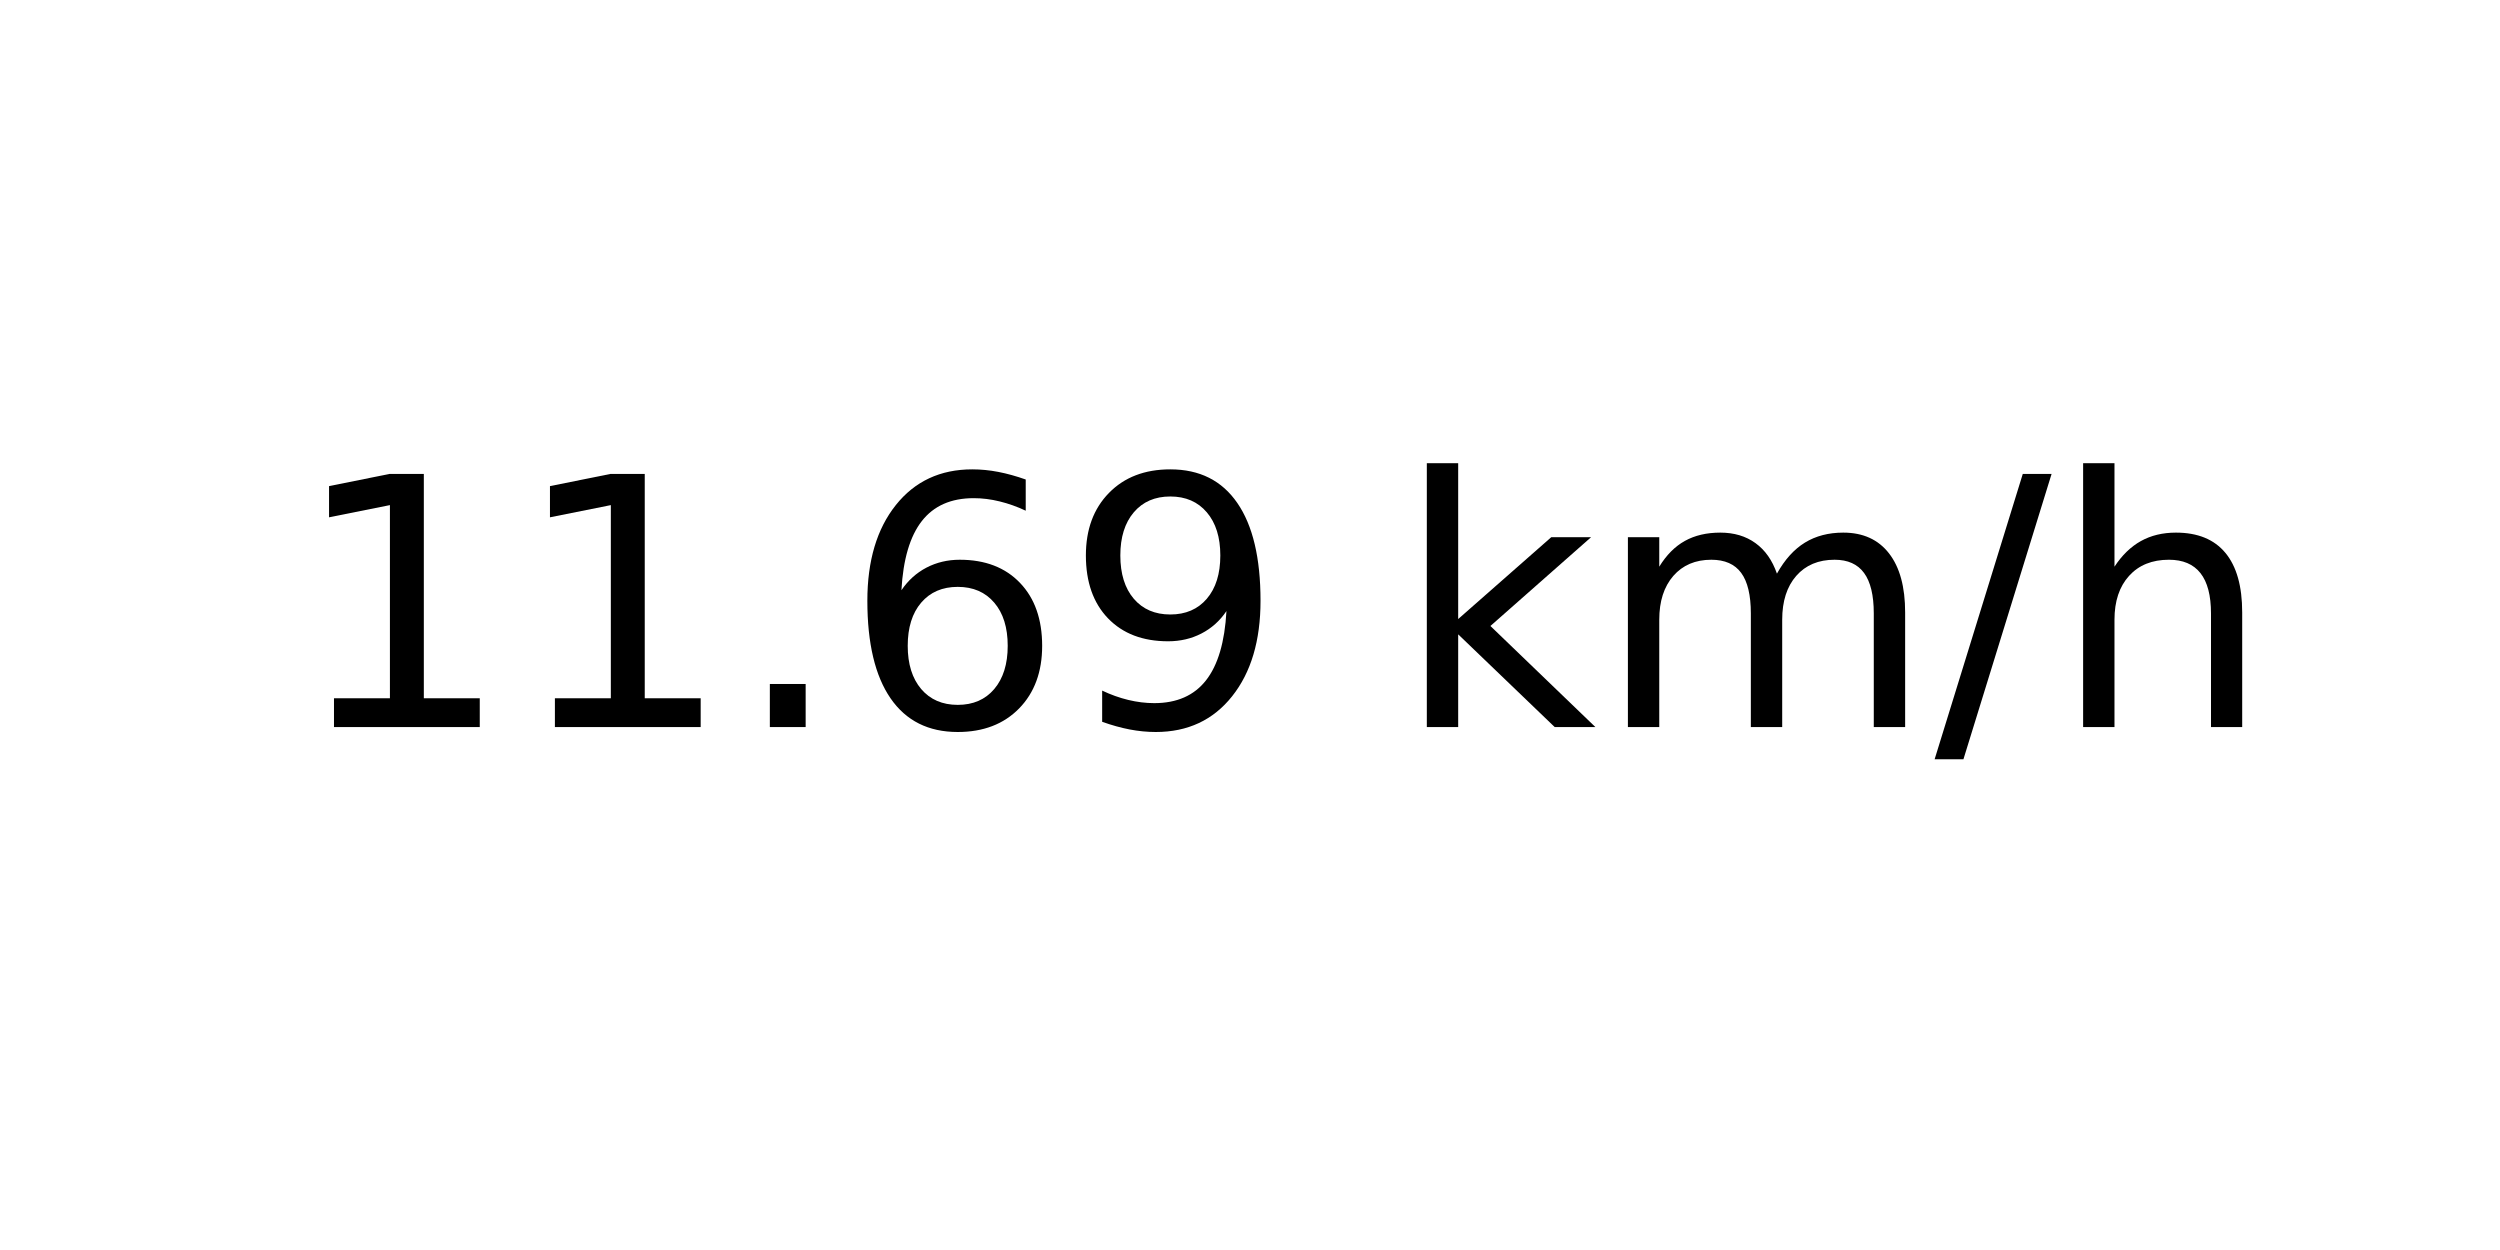
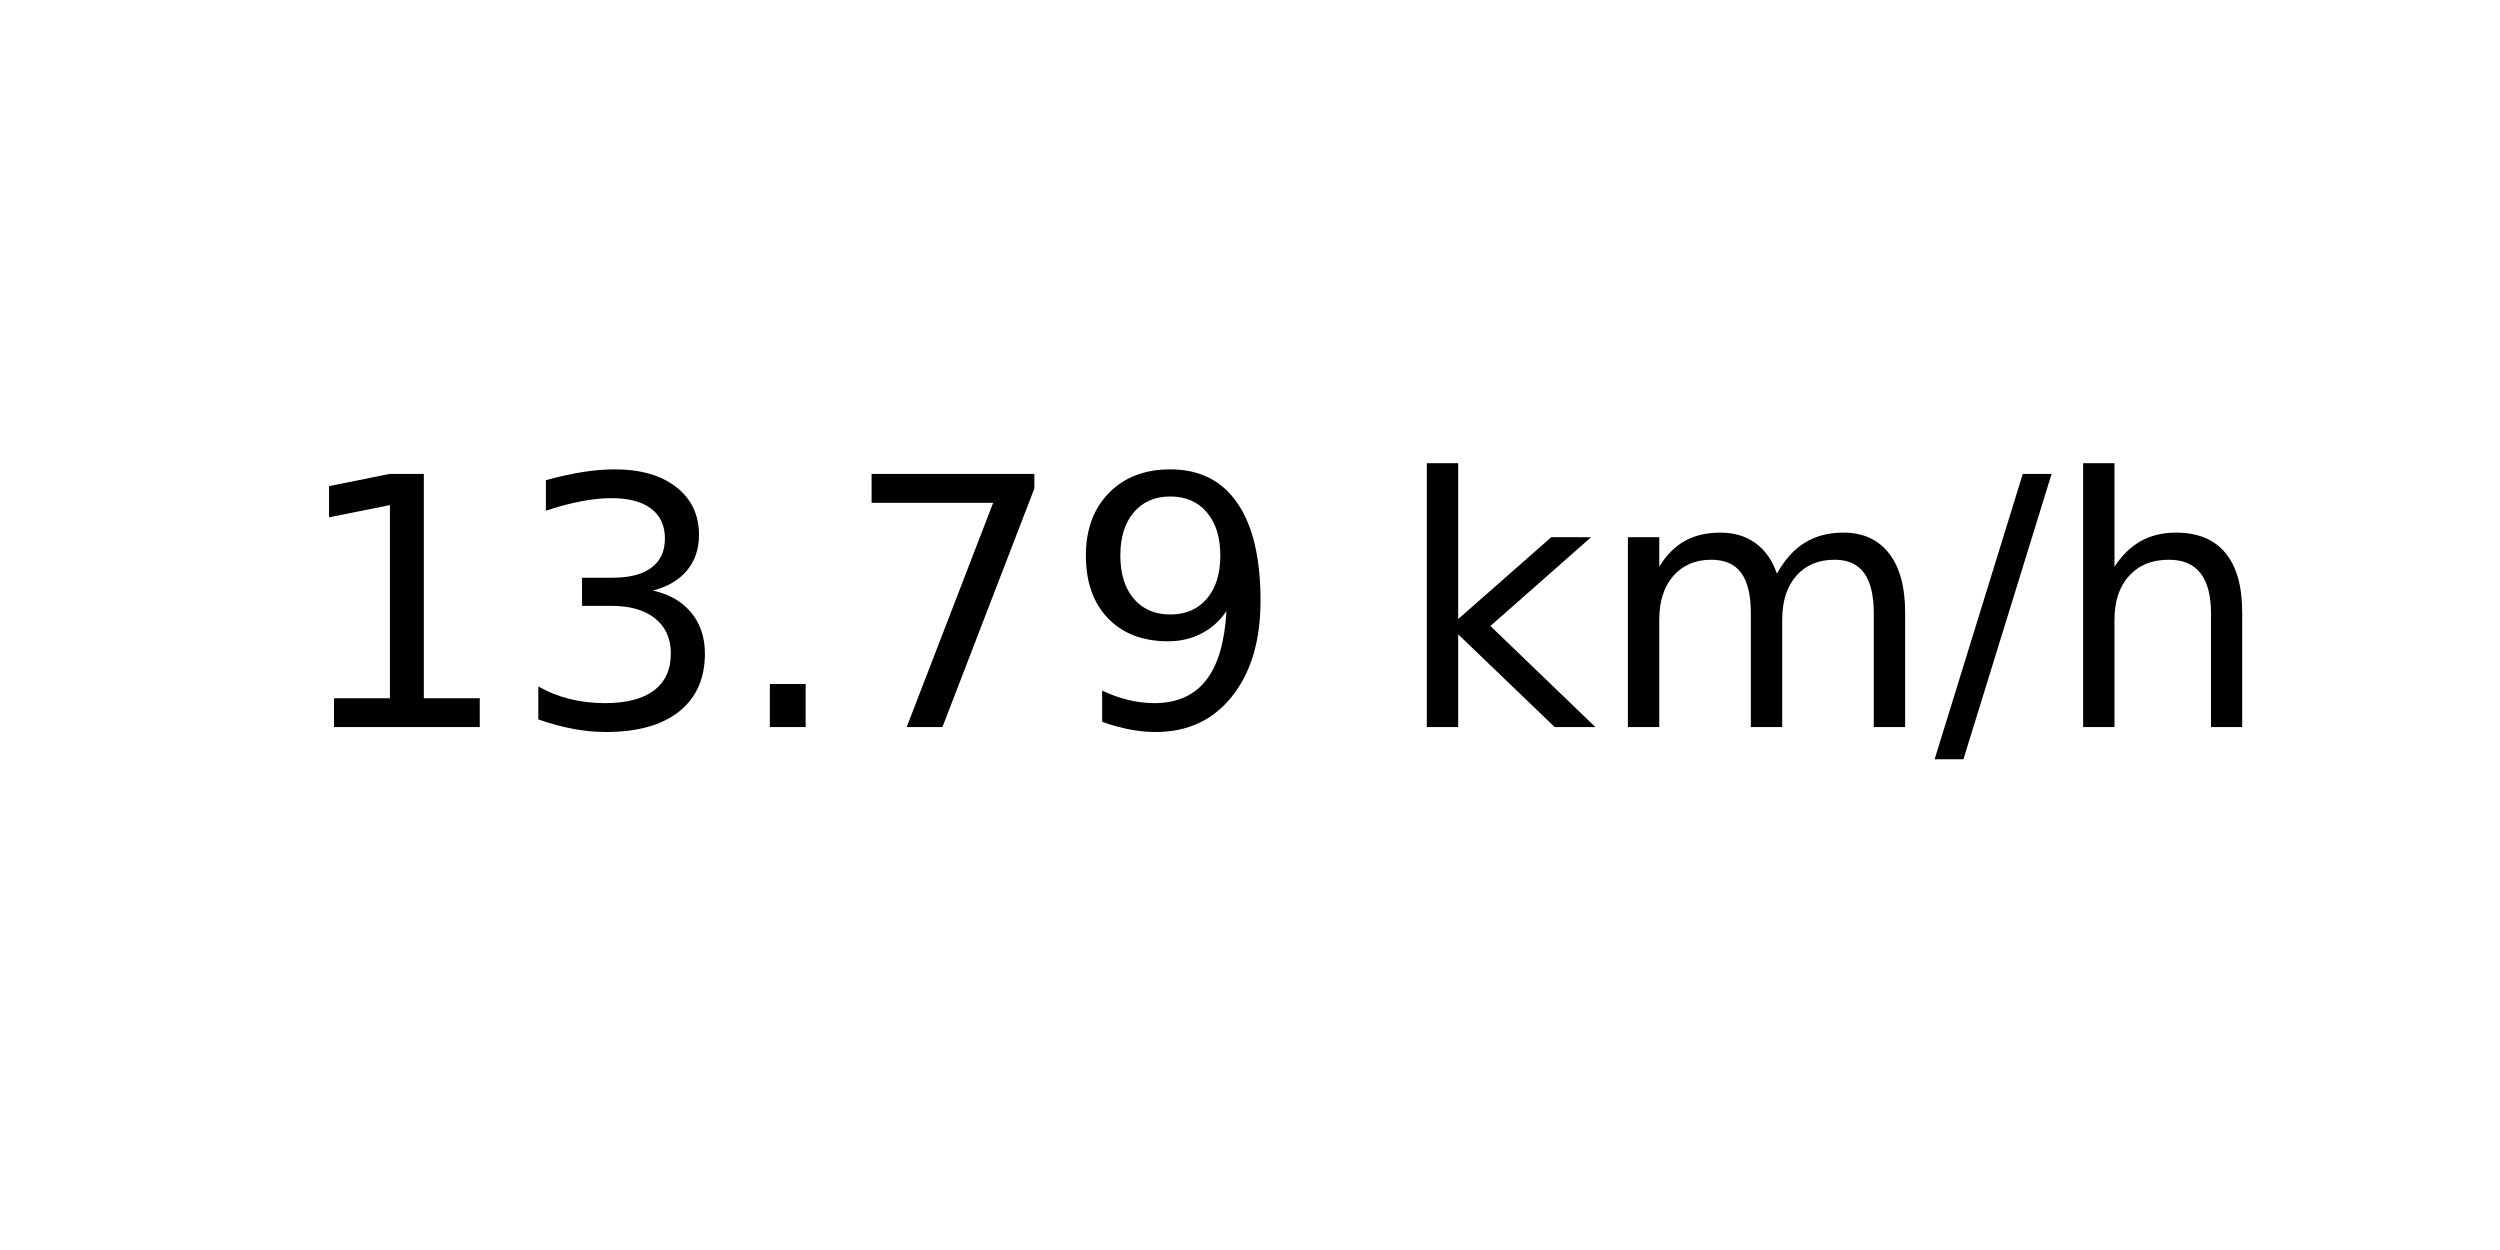
<svg xmlns="http://www.w3.org/2000/svg" xmlns:xlink="http://www.w3.org/1999/xlink" width="72pt" height="36pt" viewBox="0 0 72 36" version="1.1">
  <defs>
    <style type="text/css">*{stroke-linejoin: round; stroke-linecap: butt}</style>
  </defs>
  <g id="figure_1">
    <g id="axes_1">
      <g id="text_1">
        <g transform="translate(8.378125 20.93937) scale(0.1 -0.1)">
          <defs>
            <path id="DejaVuSans-31" d="M 794 531  L 1825 531  L 1825 4091  L 703 3866  L 703 4441  L 1819 4666  L 2450 4666  L 2450 531  L 3481 531  L 3481 0  L 794 0  L 794 531  z " transform="scale(0.015625)" />
+             <path id="DejaVuSans-33" d="M 2597 2516  Q 3050 2419 3304 2112  Q 3559 1806 3559 1356  Q 3559 666 3084 287  Q 2609 -91 1734 -91  Q 1441 -91 1130 -33  Q 819 25 488 141  L 488 750  Q 750 597 1062 519  Q 1375 441 1716 441  Q 2309 441 2620 675  Q 2931 909 2931 1356  Q 2931 1769 2642 2001  Q 2353 2234 1838 2234  L 1294 2234  L 1294 2753  L 1863 2753  Q 2328 2753 2575 2939  Q 2822 3125 2822 3475  Q 2822 3834 2567 4026  Q 2313 4219 1838 4219  Q 1578 4219 1281 4162  Q 984 4106 628 3988  L 628 4550  Q 988 4650 1302 4700  Q 1616 4750 1894 4750  Q 2613 4750 3031 4423  Q 3450 4097 3450 3541  Q 3450 3153 3228 2886  Q 3006 2619 2597 2516  z " transform="scale(0.015625)" />
            <path id="DejaVuSans-2e" d="M 684 794  L 1344 794  L 1344 0  L 684 0  L 684 794  z " transform="scale(0.015625)" />
-             <path id="DejaVuSans-36" d="M 2113 2584  Q 1688 2584 1439 2293  Q 1191 2003 1191 1497  Q 1191 994 1439 701  Q 1688 409 2113 409  Q 2538 409 2786 701  Q 3034 994 3034 1497  Q 3034 2003 2786 2293  Q 2538 2584 2113 2584  z M 3366 4563  L 3366 3988  Q 3128 4100 2886 4159  Q 2644 4219 2406 4219  Q 1781 4219 1451 3797  Q 1122 3375 1075 2522  Q 1259 2794 1537 2939  Q 1816 3084 2150 3084  Q 2853 3084 3261 2657  Q 3669 2231 3669 1497  Q 3669 778 3244 343  Q 2819 -91 2113 -91  Q 1303 -91 875 529  Q 447 1150 447 2328  Q 447 3434 972 4092  Q 1497 4750 2381 4750  Q 2619 4750 2861 4703  Q 3103 4656 3366 4563  z " transform="scale(0.015625)" />
+             <path id="DejaVuSans-37" d="M 525 4666  L 3525 4666  L 3525 4397  L 1831 0  L 1172 0  L 2766 4134  L 525 4134  L 525 4666  z " transform="scale(0.015625)" />
            <path id="DejaVuSans-39" d="M 703 97  L 703 672  Q 941 559 1184 500  Q 1428 441 1663 441  Q 2288 441 2617 861  Q 2947 1281 2994 2138  Q 2813 1869 2534 1725  Q 2256 1581 1919 1581  Q 1219 1581 811 2004  Q 403 2428 403 3163  Q 403 3881 828 4315  Q 1253 4750 1959 4750  Q 2769 4750 3195 4129  Q 3622 3509 3622 2328  Q 3622 1225 3098 567  Q 2575 -91 1691 -91  Q 1453 -91 1209 -44  Q 966 3 703 97  z M 1959 2075  Q 2384 2075 2632 2365  Q 2881 2656 2881 3163  Q 2881 3666 2632 3958  Q 2384 4250 1959 4250  Q 1534 4250 1286 3958  Q 1038 3666 1038 3163  Q 1038 2656 1286 2365  Q 1534 2075 1959 2075  z " transform="scale(0.015625)" />
            <path id="DejaVuSans-20" transform="scale(0.015625)" />
            <path id="DejaVuSans-6b" d="M 581 4863  L 1159 4863  L 1159 1991  L 2875 3500  L 3609 3500  L 1753 1863  L 3688 0  L 2938 0  L 1159 1709  L 1159 0  L 581 0  L 581 4863  z " transform="scale(0.015625)" />
            <path id="DejaVuSans-6d" d="M 3328 2828  Q 3544 3216 3844 3400  Q 4144 3584 4550 3584  Q 5097 3584 5394 3201  Q 5691 2819 5691 2113  L 5691 0  L 5113 0  L 5113 2094  Q 5113 2597 4934 2840  Q 4756 3084 4391 3084  Q 3944 3084 3684 2787  Q 3425 2491 3425 1978  L 3425 0  L 2847 0  L 2847 2094  Q 2847 2600 2669 2842  Q 2491 3084 2119 3084  Q 1678 3084 1418 2786  Q 1159 2488 1159 1978  L 1159 0  L 581 0  L 581 3500  L 1159 3500  L 1159 2956  Q 1356 3278 1631 3431  Q 1906 3584 2284 3584  Q 2666 3584 2933 3390  Q 3200 3197 3328 2828  z " transform="scale(0.015625)" />
            <path id="DejaVuSans-2f" d="M 1625 4666  L 2156 4666  L 531 -594  L 0 -594  L 1625 4666  z " transform="scale(0.015625)" />
            <path id="DejaVuSans-68" d="M 3513 2113  L 3513 0  L 2938 0  L 2938 2094  Q 2938 2591 2744 2837  Q 2550 3084 2163 3084  Q 1697 3084 1428 2787  Q 1159 2491 1159 1978  L 1159 0  L 581 0  L 581 4863  L 1159 4863  L 1159 2956  Q 1366 3272 1645 3428  Q 1925 3584 2291 3584  Q 2894 3584 3203 3211  Q 3513 2838 3513 2113  z " transform="scale(0.015625)" />
          </defs>
          <use xlink:href="#DejaVuSans-31" />
-           <use xlink:href="#DejaVuSans-31" x="63.623" />
+           <use xlink:href="#DejaVuSans-33" x="63.623" />
          <use xlink:href="#DejaVuSans-2e" x="127.246" />
-           <use xlink:href="#DejaVuSans-36" x="159.033" />
+           <use xlink:href="#DejaVuSans-37" x="159.033" />
          <use xlink:href="#DejaVuSans-39" x="222.656" />
          <use xlink:href="#DejaVuSans-20" x="286.279" />
          <use xlink:href="#DejaVuSans-6b" x="318.066" />
          <use xlink:href="#DejaVuSans-6d" x="375.977" />
          <use xlink:href="#DejaVuSans-2f" x="473.389" />
          <use xlink:href="#DejaVuSans-68" x="507.08" />
        </g>
      </g>
    </g>
  </g>
</svg>
